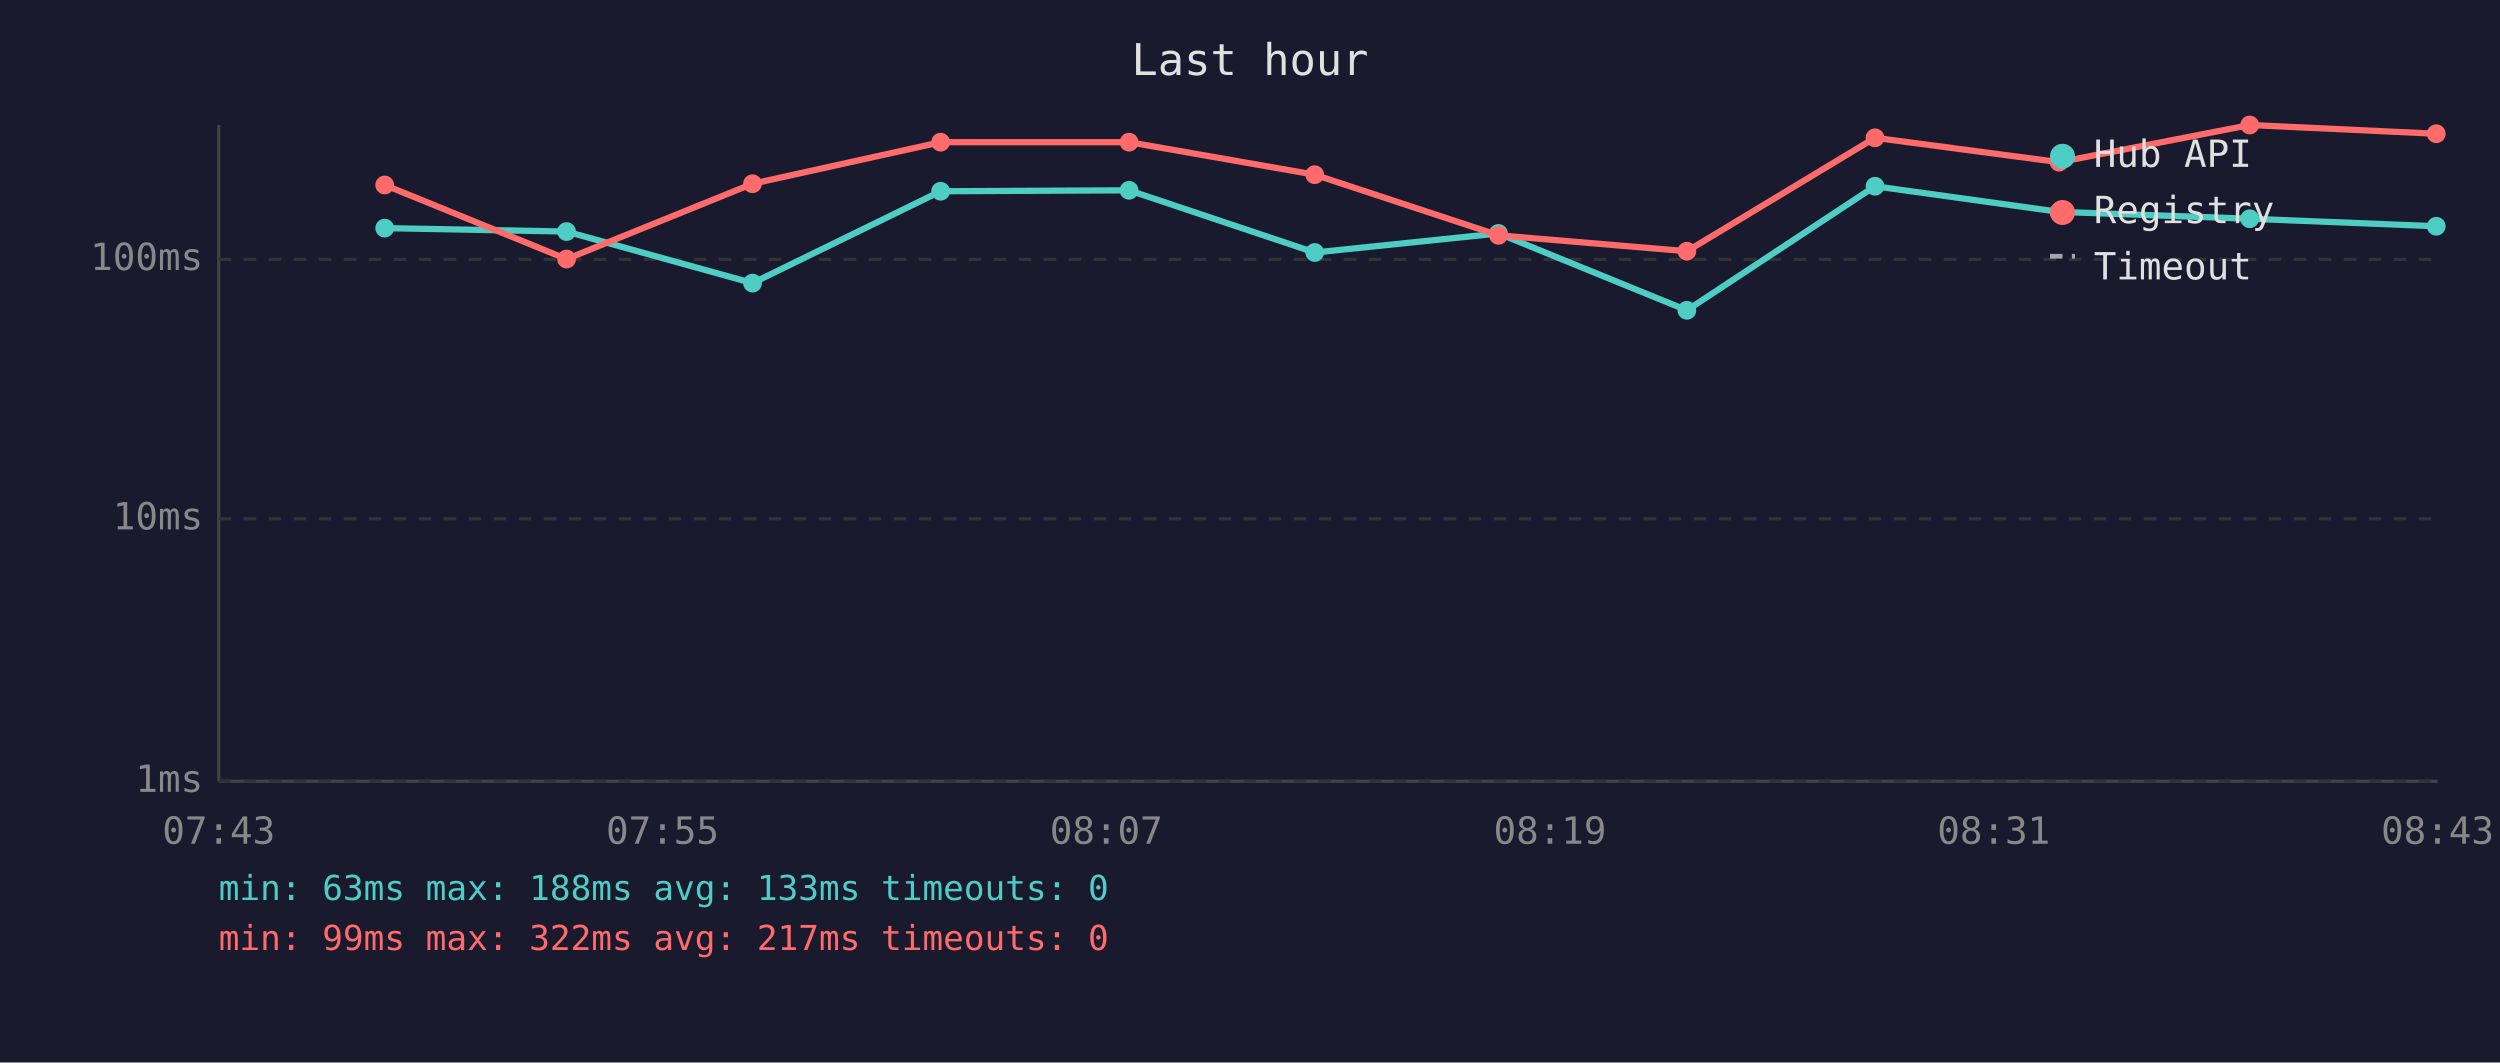
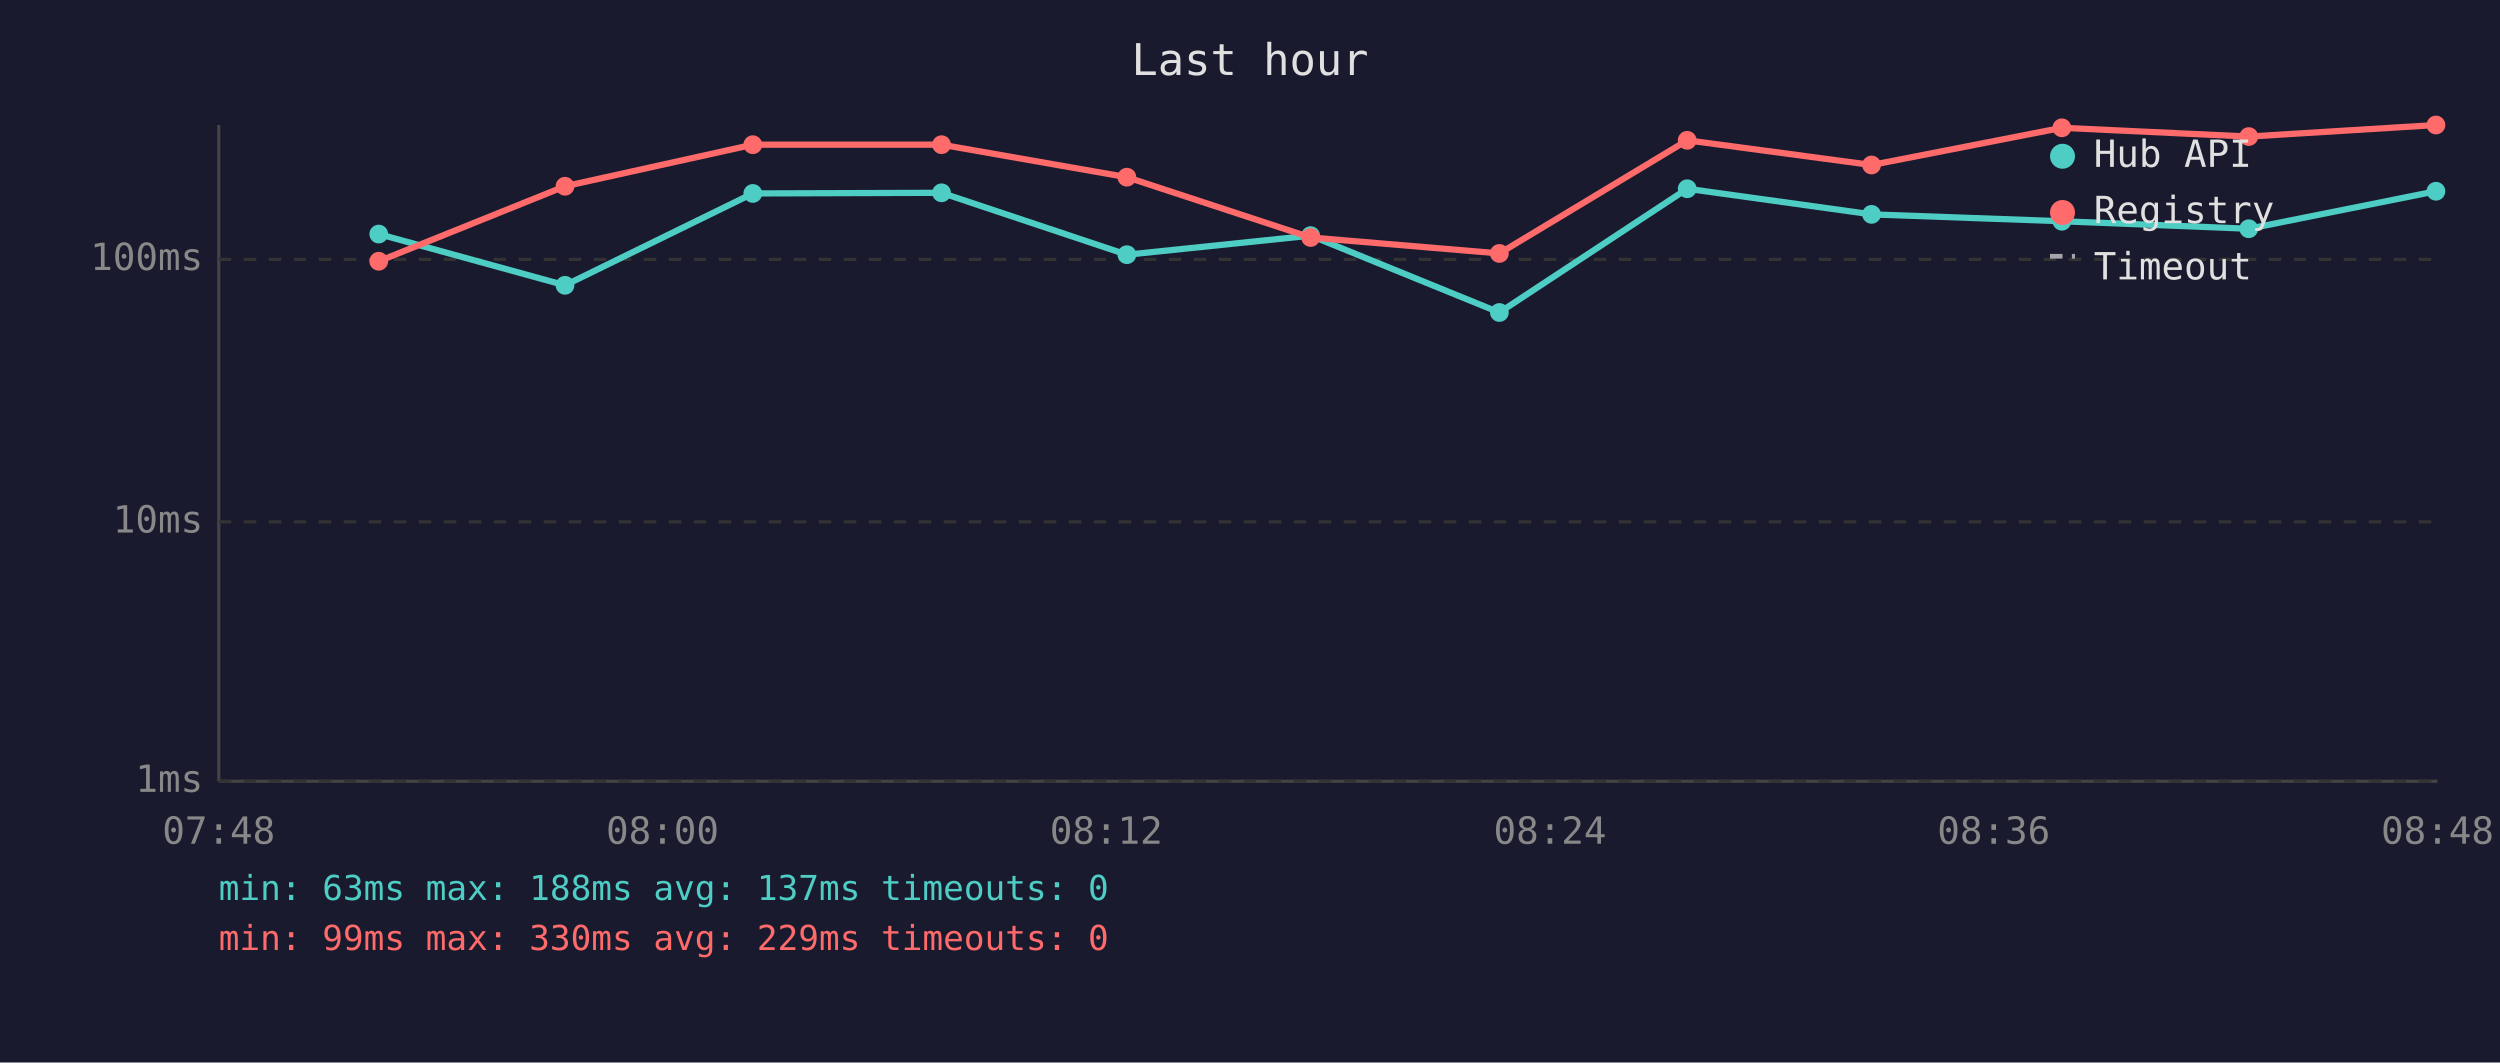
<svg xmlns="http://www.w3.org/2000/svg" viewBox="0 0 800 340" font-family="monospace" font-size="12">
  <rect width="800" height="340" fill="#1a1a2e" />
  <text x="400" y="24" fill="#e0e0e0" font-size="14" text-anchor="middle">Last hour</text>
  <line x1="70" y1="40" x2="70" y2="250" stroke="#444" stroke-width="1" />
  <line x1="70" y1="250" x2="780" y2="250" stroke="#444" stroke-width="1" />
  <line x1="70" y1="250" x2="780" y2="250" stroke="#333" stroke-width="1" stroke-dasharray="4" />
  <text x="65" y="250" fill="#888" text-anchor="end" dominant-baseline="middle">1ms</text>
-   <line x1="70" y1="166" x2="780" y2="166" stroke="#333" stroke-width="1" stroke-dasharray="4" />
-   <text x="65" y="166" fill="#888" text-anchor="end" dominant-baseline="middle">10ms</text>
+   <line x1="70" y1="167" x2="780" y2="167" stroke="#333" stroke-width="1" stroke-dasharray="4" />
+   <text x="65" y="167" fill="#888" text-anchor="end" dominant-baseline="middle">10ms</text>
  <line x1="70" y1="83" x2="780" y2="83" stroke="#333" stroke-width="1" stroke-dasharray="4" />
  <text x="65" y="83" fill="#888" text-anchor="end" dominant-baseline="middle">100ms</text>
-   <text x="70" y="270" fill="#888" text-anchor="middle">07:43</text>
-   <text x="212" y="270" fill="#888" text-anchor="middle">07:55</text>
-   <text x="354" y="270" fill="#888" text-anchor="middle">08:07</text>
-   <text x="496" y="270" fill="#888" text-anchor="middle">08:19</text>
-   <text x="638" y="270" fill="#888" text-anchor="middle">08:31</text>
-   <text x="780" y="270" fill="#888" text-anchor="middle">08:43</text>
-   <polyline points="123.1,73.0 181.3,74.1 240.8,90.6 301.0,61.2 361.3,60.9 420.7,80.8 479.5,74.7 539.8,99.3 600.0,59.6 658.9,67.8 719.9,70.0 779.6,72.4" fill="none" stroke="#4ecdc4" stroke-width="2" opacity="1" />
-   <circle cx="123.1" cy="73.0" r="3" fill="#4ecdc4" />
-   <circle cx="181.3" cy="74.1" r="3" fill="#4ecdc4" />
-   <circle cx="240.8" cy="90.6" r="3" fill="#4ecdc4" />
-   <circle cx="301.0" cy="61.2" r="3" fill="#4ecdc4" />
-   <circle cx="361.3" cy="60.9" r="3" fill="#4ecdc4" />
-   <circle cx="420.7" cy="80.8" r="3" fill="#4ecdc4" />
-   <circle cx="479.5" cy="74.7" r="3" fill="#4ecdc4" />
-   <circle cx="539.8" cy="99.3" r="3" fill="#4ecdc4" />
-   <circle cx="600.0" cy="59.6" r="3" fill="#4ecdc4" />
-   <circle cx="658.9" cy="67.8" r="3" fill="#4ecdc4" />
-   <circle cx="719.9" cy="70.0" r="3" fill="#4ecdc4" />
-   <circle cx="779.6" cy="72.4" r="3" fill="#4ecdc4" />
-   <polyline points="123.1,59.2 181.3,82.9 240.8,58.8 301.0,45.5 361.3,45.5 420.7,55.9 479.5,75.3 539.8,80.4 600.0,44.1 658.9,51.9 719.9,40.0 779.6,42.8" fill="none" stroke="#ff6b6b" stroke-width="2" opacity="1" />
-   <circle cx="123.1" cy="59.2" r="3" fill="#ff6b6b" />
-   <circle cx="181.3" cy="82.9" r="3" fill="#ff6b6b" />
-   <circle cx="240.8" cy="58.8" r="3" fill="#ff6b6b" />
-   <circle cx="301.0" cy="45.5" r="3" fill="#ff6b6b" />
-   <circle cx="361.3" cy="45.5" r="3" fill="#ff6b6b" />
-   <circle cx="420.7" cy="55.9" r="3" fill="#ff6b6b" />
-   <circle cx="479.5" cy="75.3" r="3" fill="#ff6b6b" />
-   <circle cx="539.8" cy="80.4" r="3" fill="#ff6b6b" />
-   <circle cx="600.0" cy="44.1" r="3" fill="#ff6b6b" />
-   <circle cx="658.9" cy="51.9" r="3" fill="#ff6b6b" />
-   <circle cx="719.9" cy="40.0" r="3" fill="#ff6b6b" />
-   <circle cx="779.6" cy="42.8" r="3" fill="#ff6b6b" />
+   <text x="70" y="270" fill="#888" text-anchor="middle">07:48</text>
+   <text x="212" y="270" fill="#888" text-anchor="middle">08:00</text>
+   <text x="354" y="270" fill="#888" text-anchor="middle">08:12</text>
+   <text x="496" y="270" fill="#888" text-anchor="middle">08:24</text>
+   <text x="638" y="270" fill="#888" text-anchor="middle">08:36</text>
+   <text x="780" y="270" fill="#888" text-anchor="middle">08:48</text>
+   <polyline points="121.2,74.9 180.8,91.3 240.9,61.9 301.3,61.7 360.6,81.5 419.4,75.4 479.8,100.0 539.9,60.4 598.9,68.6 659.8,70.8 719.6,73.2 779.5,61.2" fill="none" stroke="#4ecdc4" stroke-width="2" opacity="1" />
+   <circle cx="121.2" cy="74.9" r="3" fill="#4ecdc4" />
+   <circle cx="180.8" cy="91.3" r="3" fill="#4ecdc4" />
+   <circle cx="240.9" cy="61.9" r="3" fill="#4ecdc4" />
+   <circle cx="301.3" cy="61.7" r="3" fill="#4ecdc4" />
+   <circle cx="360.6" cy="81.5" r="3" fill="#4ecdc4" />
+   <circle cx="419.4" cy="75.4" r="3" fill="#4ecdc4" />
+   <circle cx="479.8" cy="100.0" r="3" fill="#4ecdc4" />
+   <circle cx="539.9" cy="60.4" r="3" fill="#4ecdc4" />
+   <circle cx="598.9" cy="68.6" r="3" fill="#4ecdc4" />
+   <circle cx="659.8" cy="70.8" r="3" fill="#4ecdc4" />
+   <circle cx="719.6" cy="73.2" r="3" fill="#4ecdc4" />
+   <circle cx="779.5" cy="61.2" r="3" fill="#4ecdc4" />
+   <polyline points="121.2,83.6 180.8,59.6 240.9,46.3 301.3,46.3 360.6,56.7 419.4,76.0 479.8,81.1 539.9,44.9 598.9,52.8 659.8,40.9 719.6,43.7 779.5,40.0" fill="none" stroke="#ff6b6b" stroke-width="2" opacity="1" />
+   <circle cx="121.2" cy="83.6" r="3" fill="#ff6b6b" />
+   <circle cx="180.8" cy="59.6" r="3" fill="#ff6b6b" />
+   <circle cx="240.9" cy="46.3" r="3" fill="#ff6b6b" />
+   <circle cx="301.3" cy="46.3" r="3" fill="#ff6b6b" />
+   <circle cx="360.6" cy="56.7" r="3" fill="#ff6b6b" />
+   <circle cx="419.4" cy="76.0" r="3" fill="#ff6b6b" />
+   <circle cx="479.8" cy="81.1" r="3" fill="#ff6b6b" />
+   <circle cx="539.9" cy="44.9" r="3" fill="#ff6b6b" />
+   <circle cx="598.9" cy="52.8" r="3" fill="#ff6b6b" />
+   <circle cx="659.8" cy="40.9" r="3" fill="#ff6b6b" />
+   <circle cx="719.6" cy="43.7" r="3" fill="#ff6b6b" />
+   <circle cx="779.5" cy="40.0" r="3" fill="#ff6b6b" />
  <circle cx="660" cy="50" r="4" fill="#4ecdc4" />
  <text x="670" y="50" fill="#e0e0e0" dominant-baseline="middle">Hub API</text>
  <circle cx="660" cy="68" r="4" fill="#ff6b6b" />
  <text x="670" y="68" fill="#e0e0e0" dominant-baseline="middle">Registry</text>
  <line x1="656" y1="82" x2="664" y2="82" stroke="#e0e0e0" stroke-width="1.5" stroke-dasharray="4,3" opacity="0.7" />
  <text x="670" y="86" fill="#e0e0e0" dominant-baseline="middle">Timeout</text>
-   <text x="70" y="288" fill="#4ecdc4" font-size="11">min: 63ms  max: 188ms  avg: 133ms  timeouts: 0</text>
-   <text x="70" y="304" fill="#ff6b6b" font-size="11">min: 99ms  max: 322ms  avg: 217ms  timeouts: 0</text>
+   <text x="70" y="288" fill="#4ecdc4" font-size="11">min: 63ms  max: 188ms  avg: 137ms  timeouts: 0</text>
+   <text x="70" y="304" fill="#ff6b6b" font-size="11">min: 99ms  max: 330ms  avg: 229ms  timeouts: 0</text>
</svg>
